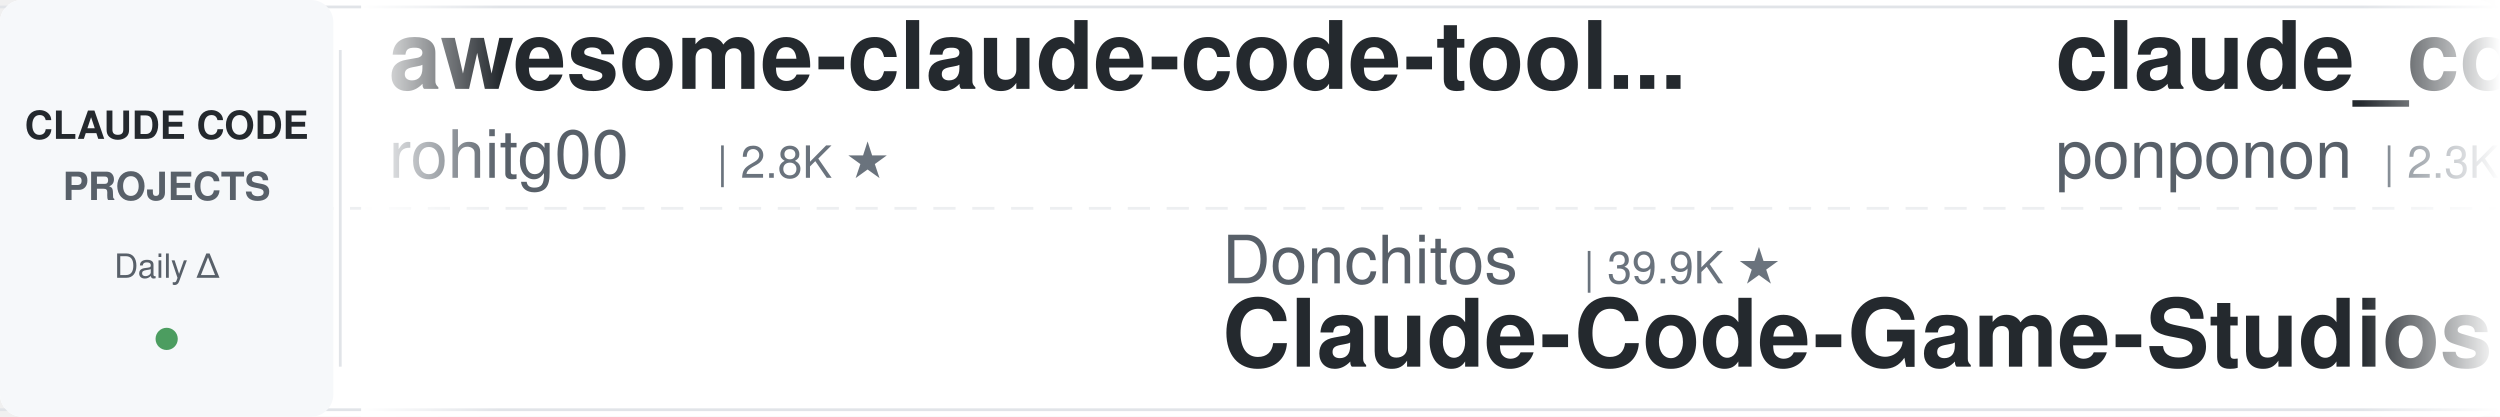
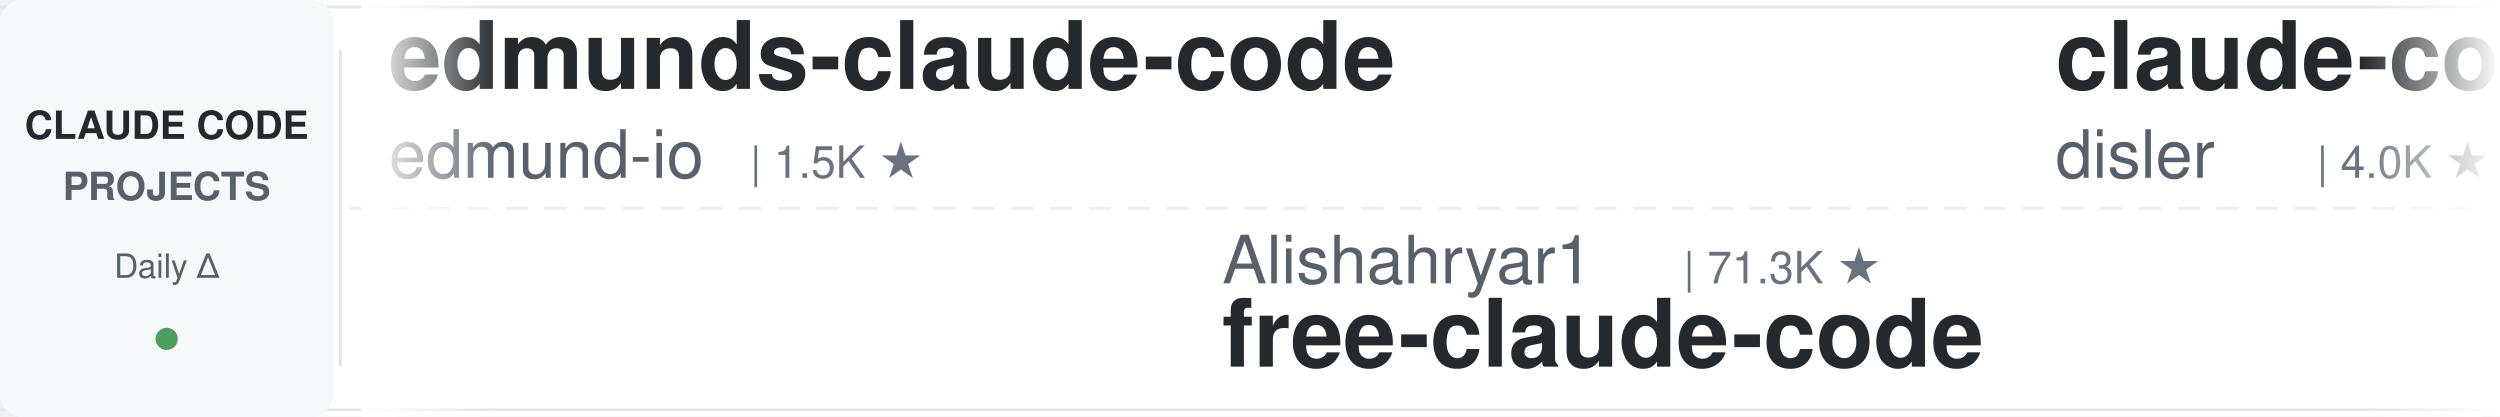
<svg xmlns="http://www.w3.org/2000/svg" width="900" height="150">
  <defs>
    <linearGradient id="leftFade" x1="0%" y1="0%" x2="100%" y2="0%">
      <stop offset="0%" style="stop-color:#ffffff;stop-opacity:1" />
      <stop offset="100%" style="stop-color:#ffffff;stop-opacity:0" />
    </linearGradient>
    <linearGradient id="rightFade" x1="0%" y1="0%" x2="100%" y2="0%">
      <stop offset="0%" style="stop-color:#ffffff;stop-opacity:0" />
      <stop offset="100%" style="stop-color:#ffffff;stop-opacity:1" />
    </linearGradient>
  </defs>
  <rect width="900" height="150" fill="#ffffff" rx="8" />
  <rect x="0" y="2" width="900" height="1" fill="#e1e4e8" />
  <rect x="0" y="147" width="900" height="1" fill="#e1e4e8" />
  <line x1="0" y1="75" x2="900" y2="75" stroke="#e1e4e8" stroke-width="1" stroke-dasharray="8 6" opacity="0.6" />
  <rect x="0" y="0" width="120" height="150" fill="#f6f8fa" rx="8" />
  <text x="60" y="50" font-family="-apple-system, BlinkMacSystemFont, 'Segoe UI', Helvetica, Arial, sans-serif" font-size="14" font-weight="600" fill="#24292e" text-anchor="middle">CLAUDE CODE</text>
  <text x="60" y="72" font-family="-apple-system, BlinkMacSystemFont, 'Segoe UI', Helvetica, Arial, sans-serif" font-size="14" font-weight="600" fill="#586069" text-anchor="middle">PROJECTS</text>
  <text x="60" y="100" font-family="-apple-system, BlinkMacSystemFont, 'Segoe UI', Helvetica, Arial, sans-serif" font-size="12" font-weight="500" fill="#586069" text-anchor="middle">Daily Δ</text>
  <circle cx="60" cy="122" r="4" fill="#22863a" opacity="0.8" />
  <rect x="122" y="18" width="1" height="114" fill="#e1e4e8" />
  <clipPath id="tickerClip">
    <rect x="130" y="0" width="770" height="150" />
  </clipPath>
  <g clip-path="url(#tickerClip)">
    <g id="tickerItems">
      <animateTransform attributeName="transform" attributeType="XML" type="translate" from="0 0" to="-3000 0" dur="54s" repeatCount="indefinite" />
      <g transform="translate(0, 0)">
-         <text x="140" y="32" font-family="-apple-system, BlinkMacSystemFont, 'Segoe UI', Helvetica, Arial, sans-serif" font-size="34" font-weight="600" fill="#24292e">awesome-claude-code-tool...</text>
-         <text x="140" y="64" font-family="-apple-system, BlinkMacSystemFont, 'Segoe UI', Helvetica, Arial, sans-serif" font-size="24" font-weight="400" fill="#586069">rohitg00</text>
-         <text x="258" y="64" font-family="-apple-system, BlinkMacSystemFont, 'Segoe UI', Helvetica, Arial, sans-serif" font-size="16" font-weight="500" fill="#6a737d">| 2.8K ★</text>
+         <text x="140" y="32" font-family="-apple-system, BlinkMacSystemFont, 'Segoe UI', Helvetica, Arial, sans-serif" font-size="34" font-weight="600" fill="#24292e">edmunds-claude-code</text>
+         <text x="140" y="64" font-family="-apple-system, BlinkMacSystemFont, 'Segoe UI', Helvetica, Arial, sans-serif" font-size="24" font-weight="400" fill="#586069">edmund-io</text>
+         <text x="270" y="64" font-family="-apple-system, BlinkMacSystemFont, 'Segoe UI', Helvetica, Arial, sans-serif" font-size="16" font-weight="500" fill="#6a737d">| 1.5K ★</text>
      </g>
      <g transform="translate(300, 0)">
-         <text x="140" y="102" font-family="-apple-system, BlinkMacSystemFont, 'Segoe UI', Helvetica, Arial, sans-serif" font-size="24" font-weight="400" fill="#586069">Donchitos</text>
-         <text x="270" y="102" font-family="-apple-system, BlinkMacSystemFont, 'Segoe UI', Helvetica, Arial, sans-serif" font-size="16" font-weight="500" fill="#6a737d">| 39.9K ★</text>
-         <text x="140" y="132" font-family="-apple-system, BlinkMacSystemFont, 'Segoe UI', Helvetica, Arial, sans-serif" font-size="34" font-weight="600" fill="#24292e">Claude-Code-Game-Studios</text>
+         <text x="140" y="102" font-family="-apple-system, BlinkMacSystemFont, 'Segoe UI', Helvetica, Arial, sans-serif" font-size="24" font-weight="400" fill="#586069">Alishahryar1</text>
+         <text x="306" y="102" font-family="-apple-system, BlinkMacSystemFont, 'Segoe UI', Helvetica, Arial, sans-serif" font-size="16" font-weight="500" fill="#6a737d">| 71.3K ★</text>
+         <text x="140" y="132" font-family="-apple-system, BlinkMacSystemFont, 'Segoe UI', Helvetica, Arial, sans-serif" font-size="34" font-weight="600" fill="#24292e">free-claude-code</text>
      </g>
      <g transform="translate(600, 0)">
-         <text x="140" y="32" font-family="-apple-system, BlinkMacSystemFont, 'Segoe UI', Helvetica, Arial, sans-serif" font-size="34" font-weight="600" fill="#24292e">claude_code_src</text>
-         <text x="140" y="64" font-family="-apple-system, BlinkMacSystemFont, 'Segoe UI', Helvetica, Arial, sans-serif" font-size="24" font-weight="400" fill="#586069">ponponon</text>
-         <text x="258" y="64" font-family="-apple-system, BlinkMacSystemFont, 'Segoe UI', Helvetica, Arial, sans-serif" font-size="16" font-weight="500" fill="#6a737d">| 2.3K ★</text>
+         <text x="140" y="32" font-family="-apple-system, BlinkMacSystemFont, 'Segoe UI', Helvetica, Arial, sans-serif" font-size="34" font-weight="600" fill="#24292e">claude-code-hooks-master...</text>
+         <text x="140" y="64" font-family="-apple-system, BlinkMacSystemFont, 'Segoe UI', Helvetica, Arial, sans-serif" font-size="24" font-weight="400" fill="#586069">disler</text>
+         <text x="234" y="64" font-family="-apple-system, BlinkMacSystemFont, 'Segoe UI', Helvetica, Arial, sans-serif" font-size="16" font-weight="500" fill="#6a737d">| 4.0K ★</text>
      </g>
      <g transform="translate(900, 0)">
-         <text x="140" y="102" font-family="-apple-system, BlinkMacSystemFont, 'Segoe UI', Helvetica, Arial, sans-serif" font-size="24" font-weight="400" fill="#586069">liuup</text>
-         <text x="222" y="102" font-family="-apple-system, BlinkMacSystemFont, 'Segoe UI', Helvetica, Arial, sans-serif" font-size="16" font-weight="500" fill="#6a737d">| 4.1K ★</text>
-         <text x="140" y="132" font-family="-apple-system, BlinkMacSystemFont, 'Segoe UI', Helvetica, Arial, sans-serif" font-size="34" font-weight="600" fill="#24292e">claude-code-analysis</text>
+         <text x="140" y="102" font-family="-apple-system, BlinkMacSystemFont, 'Segoe UI', Helvetica, Arial, sans-serif" font-size="24" font-weight="400" fill="#586069">shanraisshan</text>
+         <text x="306" y="102" font-family="-apple-system, BlinkMacSystemFont, 'Segoe UI', Helvetica, Arial, sans-serif" font-size="16" font-weight="500" fill="#6a737d">| 69.2K ★</text>
+         <text x="140" y="132" font-family="-apple-system, BlinkMacSystemFont, 'Segoe UI', Helvetica, Arial, sans-serif" font-size="34" font-weight="600" fill="#24292e">claude-code-best-practic...</text>
      </g>
      <g transform="translate(1200, 0)">
-         <text x="140" y="32" font-family="-apple-system, BlinkMacSystemFont, 'Segoe UI', Helvetica, Arial, sans-serif" font-size="34" font-weight="600" fill="#24292e">free-claude-code</text>
-         <text x="140" y="64" font-family="-apple-system, BlinkMacSystemFont, 'Segoe UI', Helvetica, Arial, sans-serif" font-size="24" font-weight="400" fill="#586069">Alishahryar1</text>
-         <text x="306" y="64" font-family="-apple-system, BlinkMacSystemFont, 'Segoe UI', Helvetica, Arial, sans-serif" font-size="16" font-weight="500" fill="#6a737d">| 71.1K ★</text>
+         <text x="140" y="32" font-family="-apple-system, BlinkMacSystemFont, 'Segoe UI', Helvetica, Arial, sans-serif" font-size="34" font-weight="600" fill="#24292e">Open-ClaudeCode</text>
+         <text x="140" y="64" font-family="-apple-system, BlinkMacSystemFont, 'Segoe UI', Helvetica, Arial, sans-serif" font-size="24" font-weight="400" fill="#586069">LING71671</text>
+         <text x="270" y="64" font-family="-apple-system, BlinkMacSystemFont, 'Segoe UI', Helvetica, Arial, sans-serif" font-size="16" font-weight="500" fill="#6a737d">| 992 ★</text>
      </g>
      <g transform="translate(1500, 0)">
-         <text x="140" y="102" font-family="-apple-system, BlinkMacSystemFont, 'Segoe UI', Helvetica, Arial, sans-serif" font-size="24" font-weight="400" fill="#586069">anthropics</text>
-         <text x="282" y="102" font-family="-apple-system, BlinkMacSystemFont, 'Segoe UI', Helvetica, Arial, sans-serif" font-size="16" font-weight="500" fill="#6a737d">| 1.1K ★</text>
-         <text x="140" y="132" font-family="-apple-system, BlinkMacSystemFont, 'Segoe UI', Helvetica, Arial, sans-serif" font-size="34" font-weight="600" fill="#24292e">claude-code-base-action</text>
+         <text x="140" y="102" font-family="-apple-system, BlinkMacSystemFont, 'Segoe UI', Helvetica, Arial, sans-serif" font-size="24" font-weight="400" fill="#586069">ponponon</text>
+         <text x="258" y="102" font-family="-apple-system, BlinkMacSystemFont, 'Segoe UI', Helvetica, Arial, sans-serif" font-size="16" font-weight="500" fill="#6a737d">| 2.3K ★</text>
+         <text x="140" y="132" font-family="-apple-system, BlinkMacSystemFont, 'Segoe UI', Helvetica, Arial, sans-serif" font-size="34" font-weight="600" fill="#24292e">claude_code_src</text>
      </g>
      <g transform="translate(1800, 0)">
-         <text x="140" y="32" font-family="-apple-system, BlinkMacSystemFont, 'Segoe UI', Helvetica, Arial, sans-serif" font-size="34" font-weight="600" fill="#24292e">Dive-into-Claude-Code</text>
-         <text x="140" y="64" font-family="-apple-system, BlinkMacSystemFont, 'Segoe UI', Helvetica, Arial, sans-serif" font-size="24" font-weight="400" fill="#586069">VILA-Lab</text>
-         <text x="258" y="64" font-family="-apple-system, BlinkMacSystemFont, 'Segoe UI', Helvetica, Arial, sans-serif" font-size="16" font-weight="500" fill="#6a737d">| 2.2K ★</text>
+         <text x="140" y="32" font-family="-apple-system, BlinkMacSystemFont, 'Segoe UI', Helvetica, Arial, sans-serif" font-size="34" font-weight="600" fill="#24292e">claude-coder</text>
+         <text x="140" y="64" font-family="-apple-system, BlinkMacSystemFont, 'Segoe UI', Helvetica, Arial, sans-serif" font-size="24" font-weight="400" fill="#586069">kodu-ai</text>
+         <text x="246" y="64" font-family="-apple-system, BlinkMacSystemFont, 'Segoe UI', Helvetica, Arial, sans-serif" font-size="16" font-weight="500" fill="#6a737d">| 5.2K ★</text>
      </g>
      <g transform="translate(2100, 0)">
-         <text x="140" y="102" font-family="-apple-system, BlinkMacSystemFont, 'Segoe UI', Helvetica, Arial, sans-serif" font-size="24" font-weight="400" fill="#586069">AprilNEA</text>
-         <text x="258" y="102" font-family="-apple-system, BlinkMacSystemFont, 'Segoe UI', Helvetica, Arial, sans-serif" font-size="16" font-weight="500" fill="#6a737d">| 393 ★</text>
-         <text x="140" y="132" font-family="-apple-system, BlinkMacSystemFont, 'Segoe UI', Helvetica, Arial, sans-serif" font-size="34" font-weight="600" fill="#24292e">claude-code-source</text>
+         <text x="140" y="102" font-family="-apple-system, BlinkMacSystemFont, 'Segoe UI', Helvetica, Arial, sans-serif" font-size="24" font-weight="400" fill="#586069">rohitg00</text>
+         <text x="258" y="102" font-family="-apple-system, BlinkMacSystemFont, 'Segoe UI', Helvetica, Arial, sans-serif" font-size="16" font-weight="500" fill="#6a737d">| 2.8K ★</text>
+         <text x="140" y="132" font-family="-apple-system, BlinkMacSystemFont, 'Segoe UI', Helvetica, Arial, sans-serif" font-size="34" font-weight="600" fill="#24292e">awesome-claude-code-tool...</text>
      </g>
      <g transform="translate(2400, 0)">
-         <text x="140" y="32" font-family="-apple-system, BlinkMacSystemFont, 'Segoe UI', Helvetica, Arial, sans-serif" font-size="34" font-weight="600" fill="#24292e">claude-code-local</text>
-         <text x="140" y="64" font-family="-apple-system, BlinkMacSystemFont, 'Segoe UI', Helvetica, Arial, sans-serif" font-size="24" font-weight="400" fill="#586069">nicedreamzapp</text>
-         <text x="318" y="64" font-family="-apple-system, BlinkMacSystemFont, 'Segoe UI', Helvetica, Arial, sans-serif" font-size="16" font-weight="500" fill="#6a737d">| 3.5K ★</text>
+         <text x="140" y="32" font-family="-apple-system, BlinkMacSystemFont, 'Segoe UI', Helvetica, Arial, sans-serif" font-size="34" font-weight="600" fill="#24292e">claude-code-templates</text>
+         <text x="140" y="64" font-family="-apple-system, BlinkMacSystemFont, 'Segoe UI', Helvetica, Arial, sans-serif" font-size="24" font-weight="400" fill="#586069">davila7</text>
+         <text x="246" y="64" font-family="-apple-system, BlinkMacSystemFont, 'Segoe UI', Helvetica, Arial, sans-serif" font-size="16" font-weight="500" fill="#6a737d">| 33.9K ★</text>
      </g>
      <g transform="translate(2700, 0)">
-         <text x="140" y="102" font-family="-apple-system, BlinkMacSystemFont, 'Segoe UI', Helvetica, Arial, sans-serif" font-size="24" font-weight="400" fill="#586069">ccplugins</text>
-         <text x="270" y="102" font-family="-apple-system, BlinkMacSystemFont, 'Segoe UI', Helvetica, Arial, sans-serif" font-size="16" font-weight="500" fill="#6a737d">| 1.0K ★</text>
-         <text x="140" y="132" font-family="-apple-system, BlinkMacSystemFont, 'Segoe UI', Helvetica, Arial, sans-serif" font-size="34" font-weight="600" fill="#24292e">awesome-claude-code-plug...</text>
+         <text x="140" y="102" font-family="-apple-system, BlinkMacSystemFont, 'Segoe UI', Helvetica, Arial, sans-serif" font-size="24" font-weight="400" fill="#586069">OneRedOak</text>
+         <text x="270" y="102" font-family="-apple-system, BlinkMacSystemFont, 'Segoe UI', Helvetica, Arial, sans-serif" font-size="16" font-weight="500" fill="#6a737d">| 3.9K ★</text>
+         <text x="140" y="132" font-family="-apple-system, BlinkMacSystemFont, 'Segoe UI', Helvetica, Arial, sans-serif" font-size="34" font-weight="600" fill="#24292e">claude-code-workflows</text>
      </g>
      <g transform="translate(3000, 0)">
-         <text x="140" y="32" font-family="-apple-system, BlinkMacSystemFont, 'Segoe UI', Helvetica, Arial, sans-serif" font-size="34" font-weight="600" fill="#24292e">awesome-claude-code-tool...</text>
-         <text x="140" y="64" font-family="-apple-system, BlinkMacSystemFont, 'Segoe UI', Helvetica, Arial, sans-serif" font-size="24" font-weight="400" fill="#586069">rohitg00</text>
-         <text x="258" y="64" font-family="-apple-system, BlinkMacSystemFont, 'Segoe UI', Helvetica, Arial, sans-serif" font-size="16" font-weight="500" fill="#6a737d">| 2.8K ★</text>
+         <text x="140" y="32" font-family="-apple-system, BlinkMacSystemFont, 'Segoe UI', Helvetica, Arial, sans-serif" font-size="34" font-weight="600" fill="#24292e">edmunds-claude-code</text>
+         <text x="140" y="64" font-family="-apple-system, BlinkMacSystemFont, 'Segoe UI', Helvetica, Arial, sans-serif" font-size="24" font-weight="400" fill="#586069">edmund-io</text>
+         <text x="270" y="64" font-family="-apple-system, BlinkMacSystemFont, 'Segoe UI', Helvetica, Arial, sans-serif" font-size="16" font-weight="500" fill="#6a737d">| 1.5K ★</text>
      </g>
      <g transform="translate(3300, 0)">
-         <text x="140" y="102" font-family="-apple-system, BlinkMacSystemFont, 'Segoe UI', Helvetica, Arial, sans-serif" font-size="24" font-weight="400" fill="#586069">Donchitos</text>
-         <text x="270" y="102" font-family="-apple-system, BlinkMacSystemFont, 'Segoe UI', Helvetica, Arial, sans-serif" font-size="16" font-weight="500" fill="#6a737d">| 39.9K ★</text>
-         <text x="140" y="132" font-family="-apple-system, BlinkMacSystemFont, 'Segoe UI', Helvetica, Arial, sans-serif" font-size="34" font-weight="600" fill="#24292e">Claude-Code-Game-Studios</text>
+         <text x="140" y="102" font-family="-apple-system, BlinkMacSystemFont, 'Segoe UI', Helvetica, Arial, sans-serif" font-size="24" font-weight="400" fill="#586069">Alishahryar1</text>
+         <text x="306" y="102" font-family="-apple-system, BlinkMacSystemFont, 'Segoe UI', Helvetica, Arial, sans-serif" font-size="16" font-weight="500" fill="#6a737d">| 71.3K ★</text>
+         <text x="140" y="132" font-family="-apple-system, BlinkMacSystemFont, 'Segoe UI', Helvetica, Arial, sans-serif" font-size="34" font-weight="600" fill="#24292e">free-claude-code</text>
      </g>
      <g transform="translate(3600, 0)">
-         <text x="140" y="32" font-family="-apple-system, BlinkMacSystemFont, 'Segoe UI', Helvetica, Arial, sans-serif" font-size="34" font-weight="600" fill="#24292e">claude_code_src</text>
-         <text x="140" y="64" font-family="-apple-system, BlinkMacSystemFont, 'Segoe UI', Helvetica, Arial, sans-serif" font-size="24" font-weight="400" fill="#586069">ponponon</text>
-         <text x="258" y="64" font-family="-apple-system, BlinkMacSystemFont, 'Segoe UI', Helvetica, Arial, sans-serif" font-size="16" font-weight="500" fill="#6a737d">| 2.3K ★</text>
+         <text x="140" y="32" font-family="-apple-system, BlinkMacSystemFont, 'Segoe UI', Helvetica, Arial, sans-serif" font-size="34" font-weight="600" fill="#24292e">claude-code-hooks-master...</text>
+         <text x="140" y="64" font-family="-apple-system, BlinkMacSystemFont, 'Segoe UI', Helvetica, Arial, sans-serif" font-size="24" font-weight="400" fill="#586069">disler</text>
+         <text x="234" y="64" font-family="-apple-system, BlinkMacSystemFont, 'Segoe UI', Helvetica, Arial, sans-serif" font-size="16" font-weight="500" fill="#6a737d">| 4.0K ★</text>
      </g>
      <g transform="translate(3900, 0)">
-         <text x="140" y="102" font-family="-apple-system, BlinkMacSystemFont, 'Segoe UI', Helvetica, Arial, sans-serif" font-size="24" font-weight="400" fill="#586069">liuup</text>
-         <text x="222" y="102" font-family="-apple-system, BlinkMacSystemFont, 'Segoe UI', Helvetica, Arial, sans-serif" font-size="16" font-weight="500" fill="#6a737d">| 4.1K ★</text>
-         <text x="140" y="132" font-family="-apple-system, BlinkMacSystemFont, 'Segoe UI', Helvetica, Arial, sans-serif" font-size="34" font-weight="600" fill="#24292e">claude-code-analysis</text>
+         <text x="140" y="102" font-family="-apple-system, BlinkMacSystemFont, 'Segoe UI', Helvetica, Arial, sans-serif" font-size="24" font-weight="400" fill="#586069">shanraisshan</text>
+         <text x="306" y="102" font-family="-apple-system, BlinkMacSystemFont, 'Segoe UI', Helvetica, Arial, sans-serif" font-size="16" font-weight="500" fill="#6a737d">| 69.2K ★</text>
+         <text x="140" y="132" font-family="-apple-system, BlinkMacSystemFont, 'Segoe UI', Helvetica, Arial, sans-serif" font-size="34" font-weight="600" fill="#24292e">claude-code-best-practic...</text>
      </g>
    </g>
  </g>
  <rect x="130" y="0" width="50" height="150" fill="url(#leftFade)" />
  <rect x="850" y="0" width="50" height="150" fill="url(#rightFade)" />
</svg>
